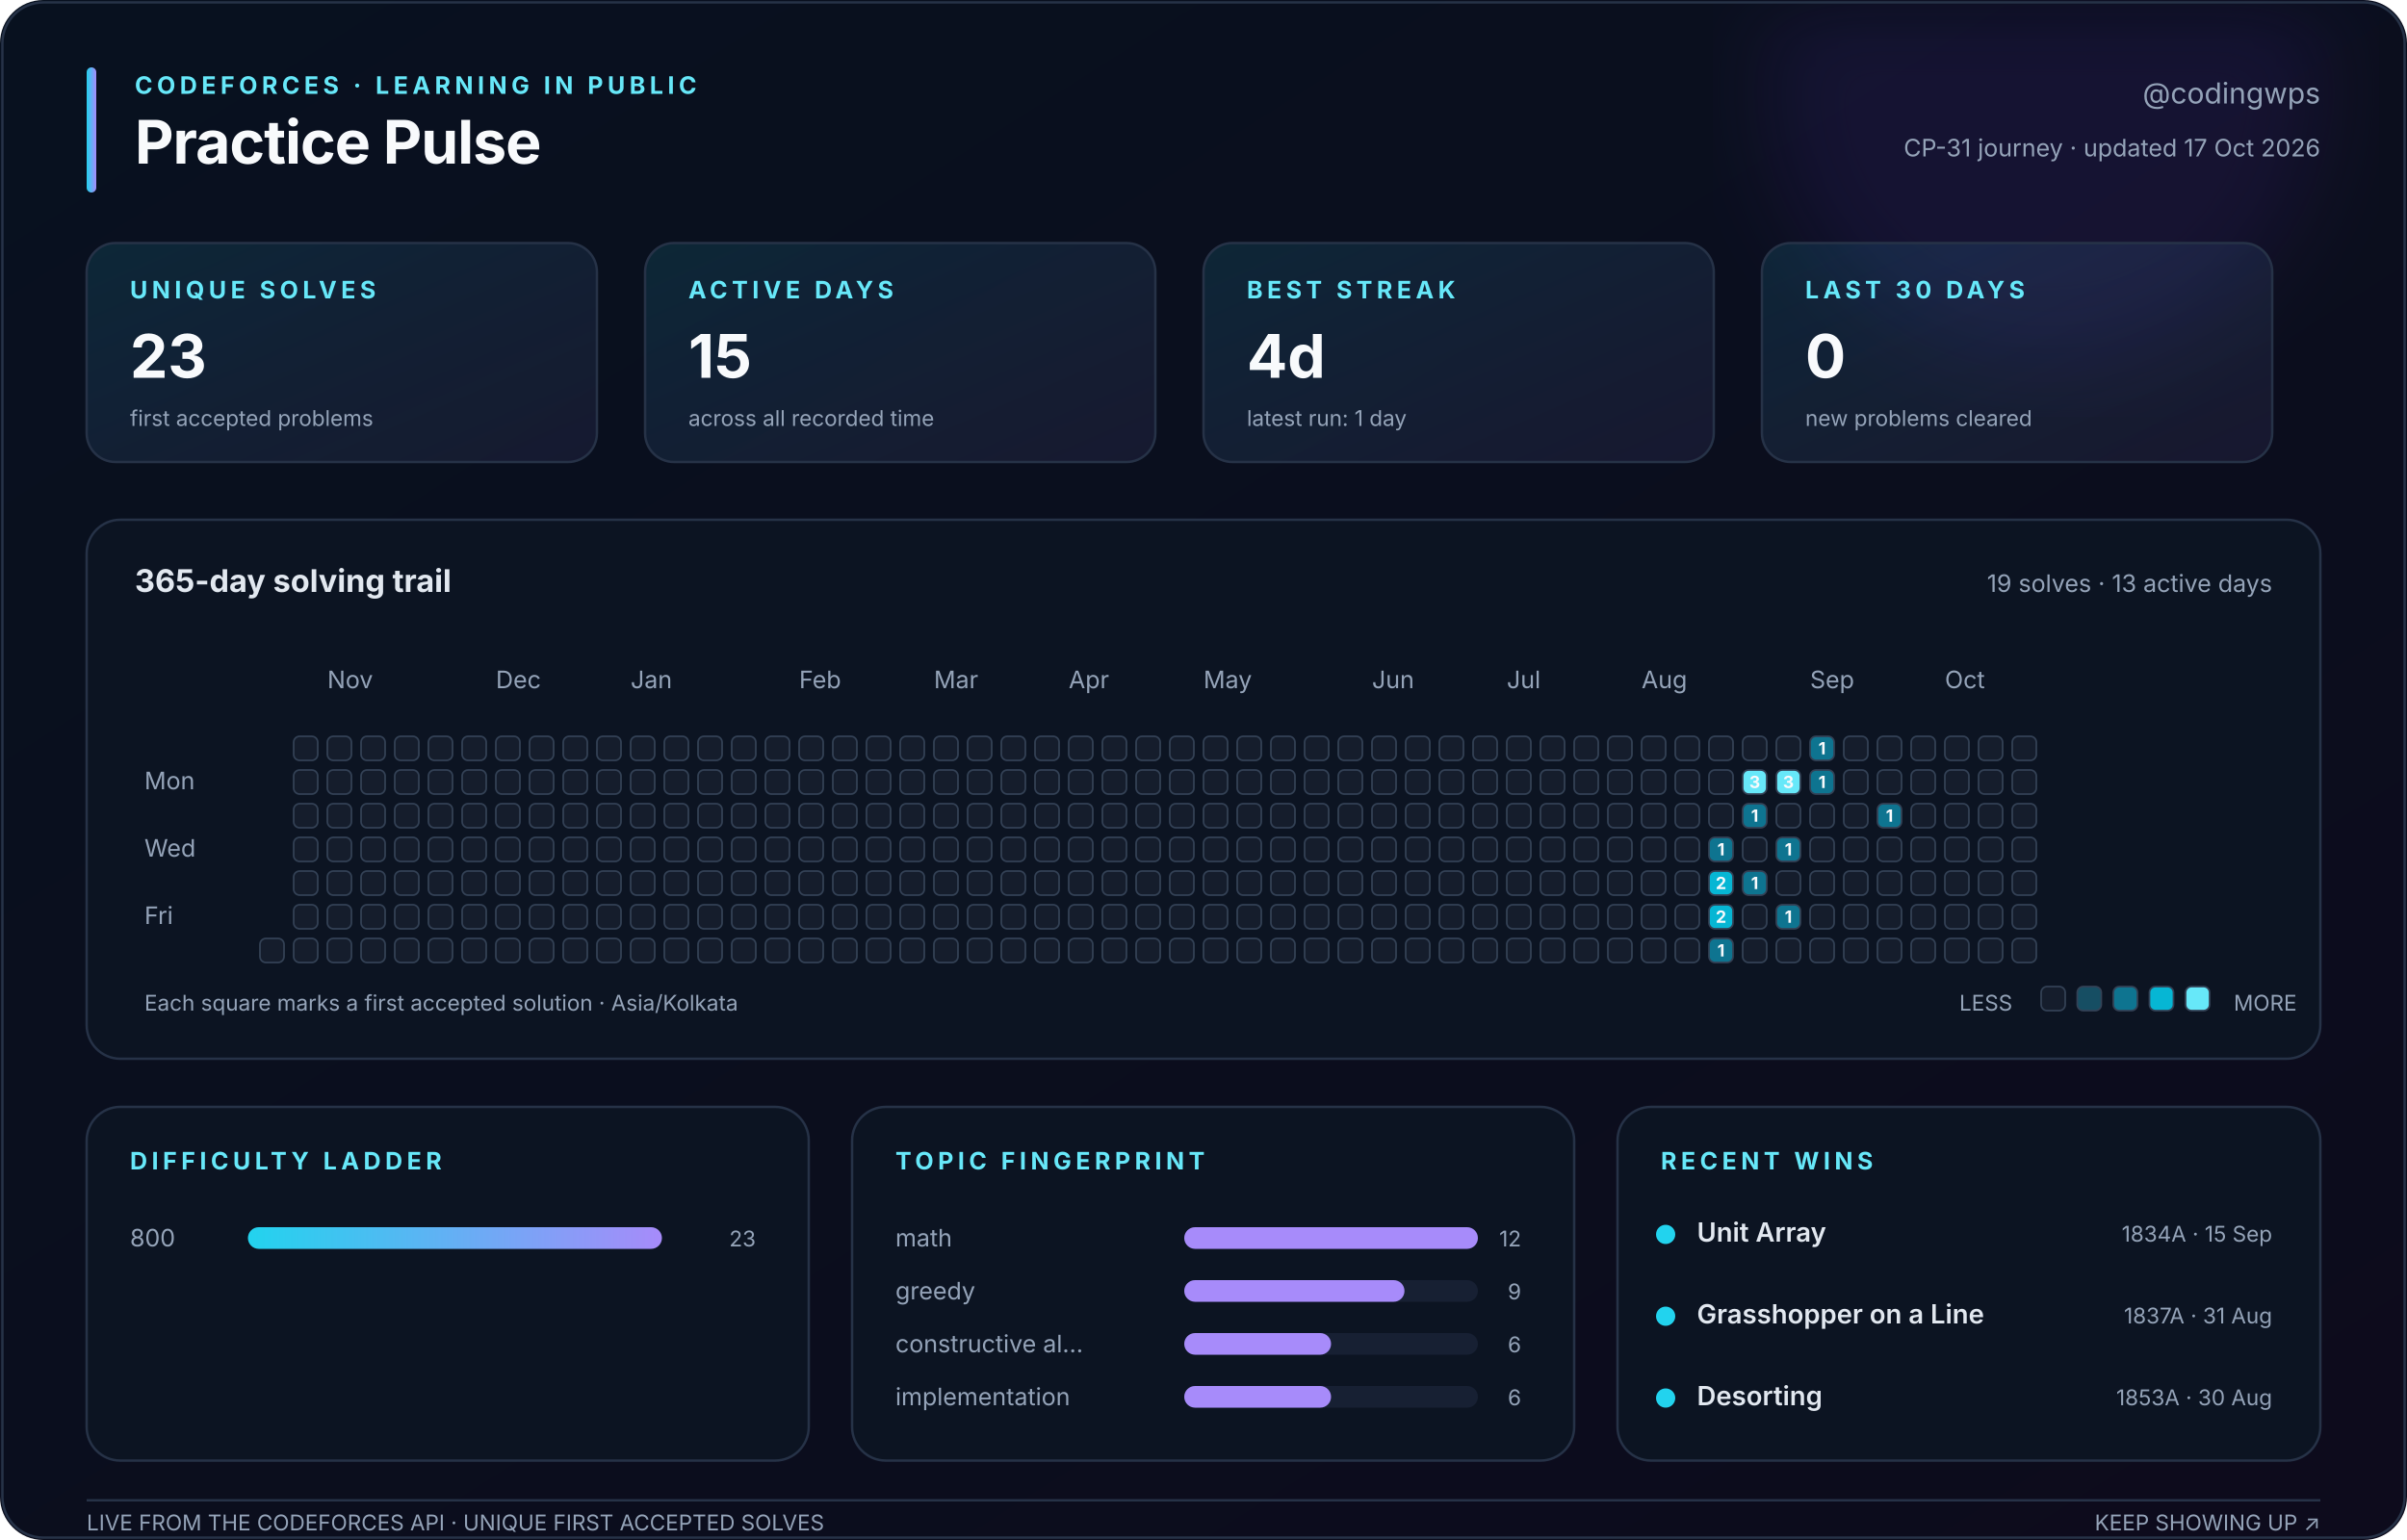
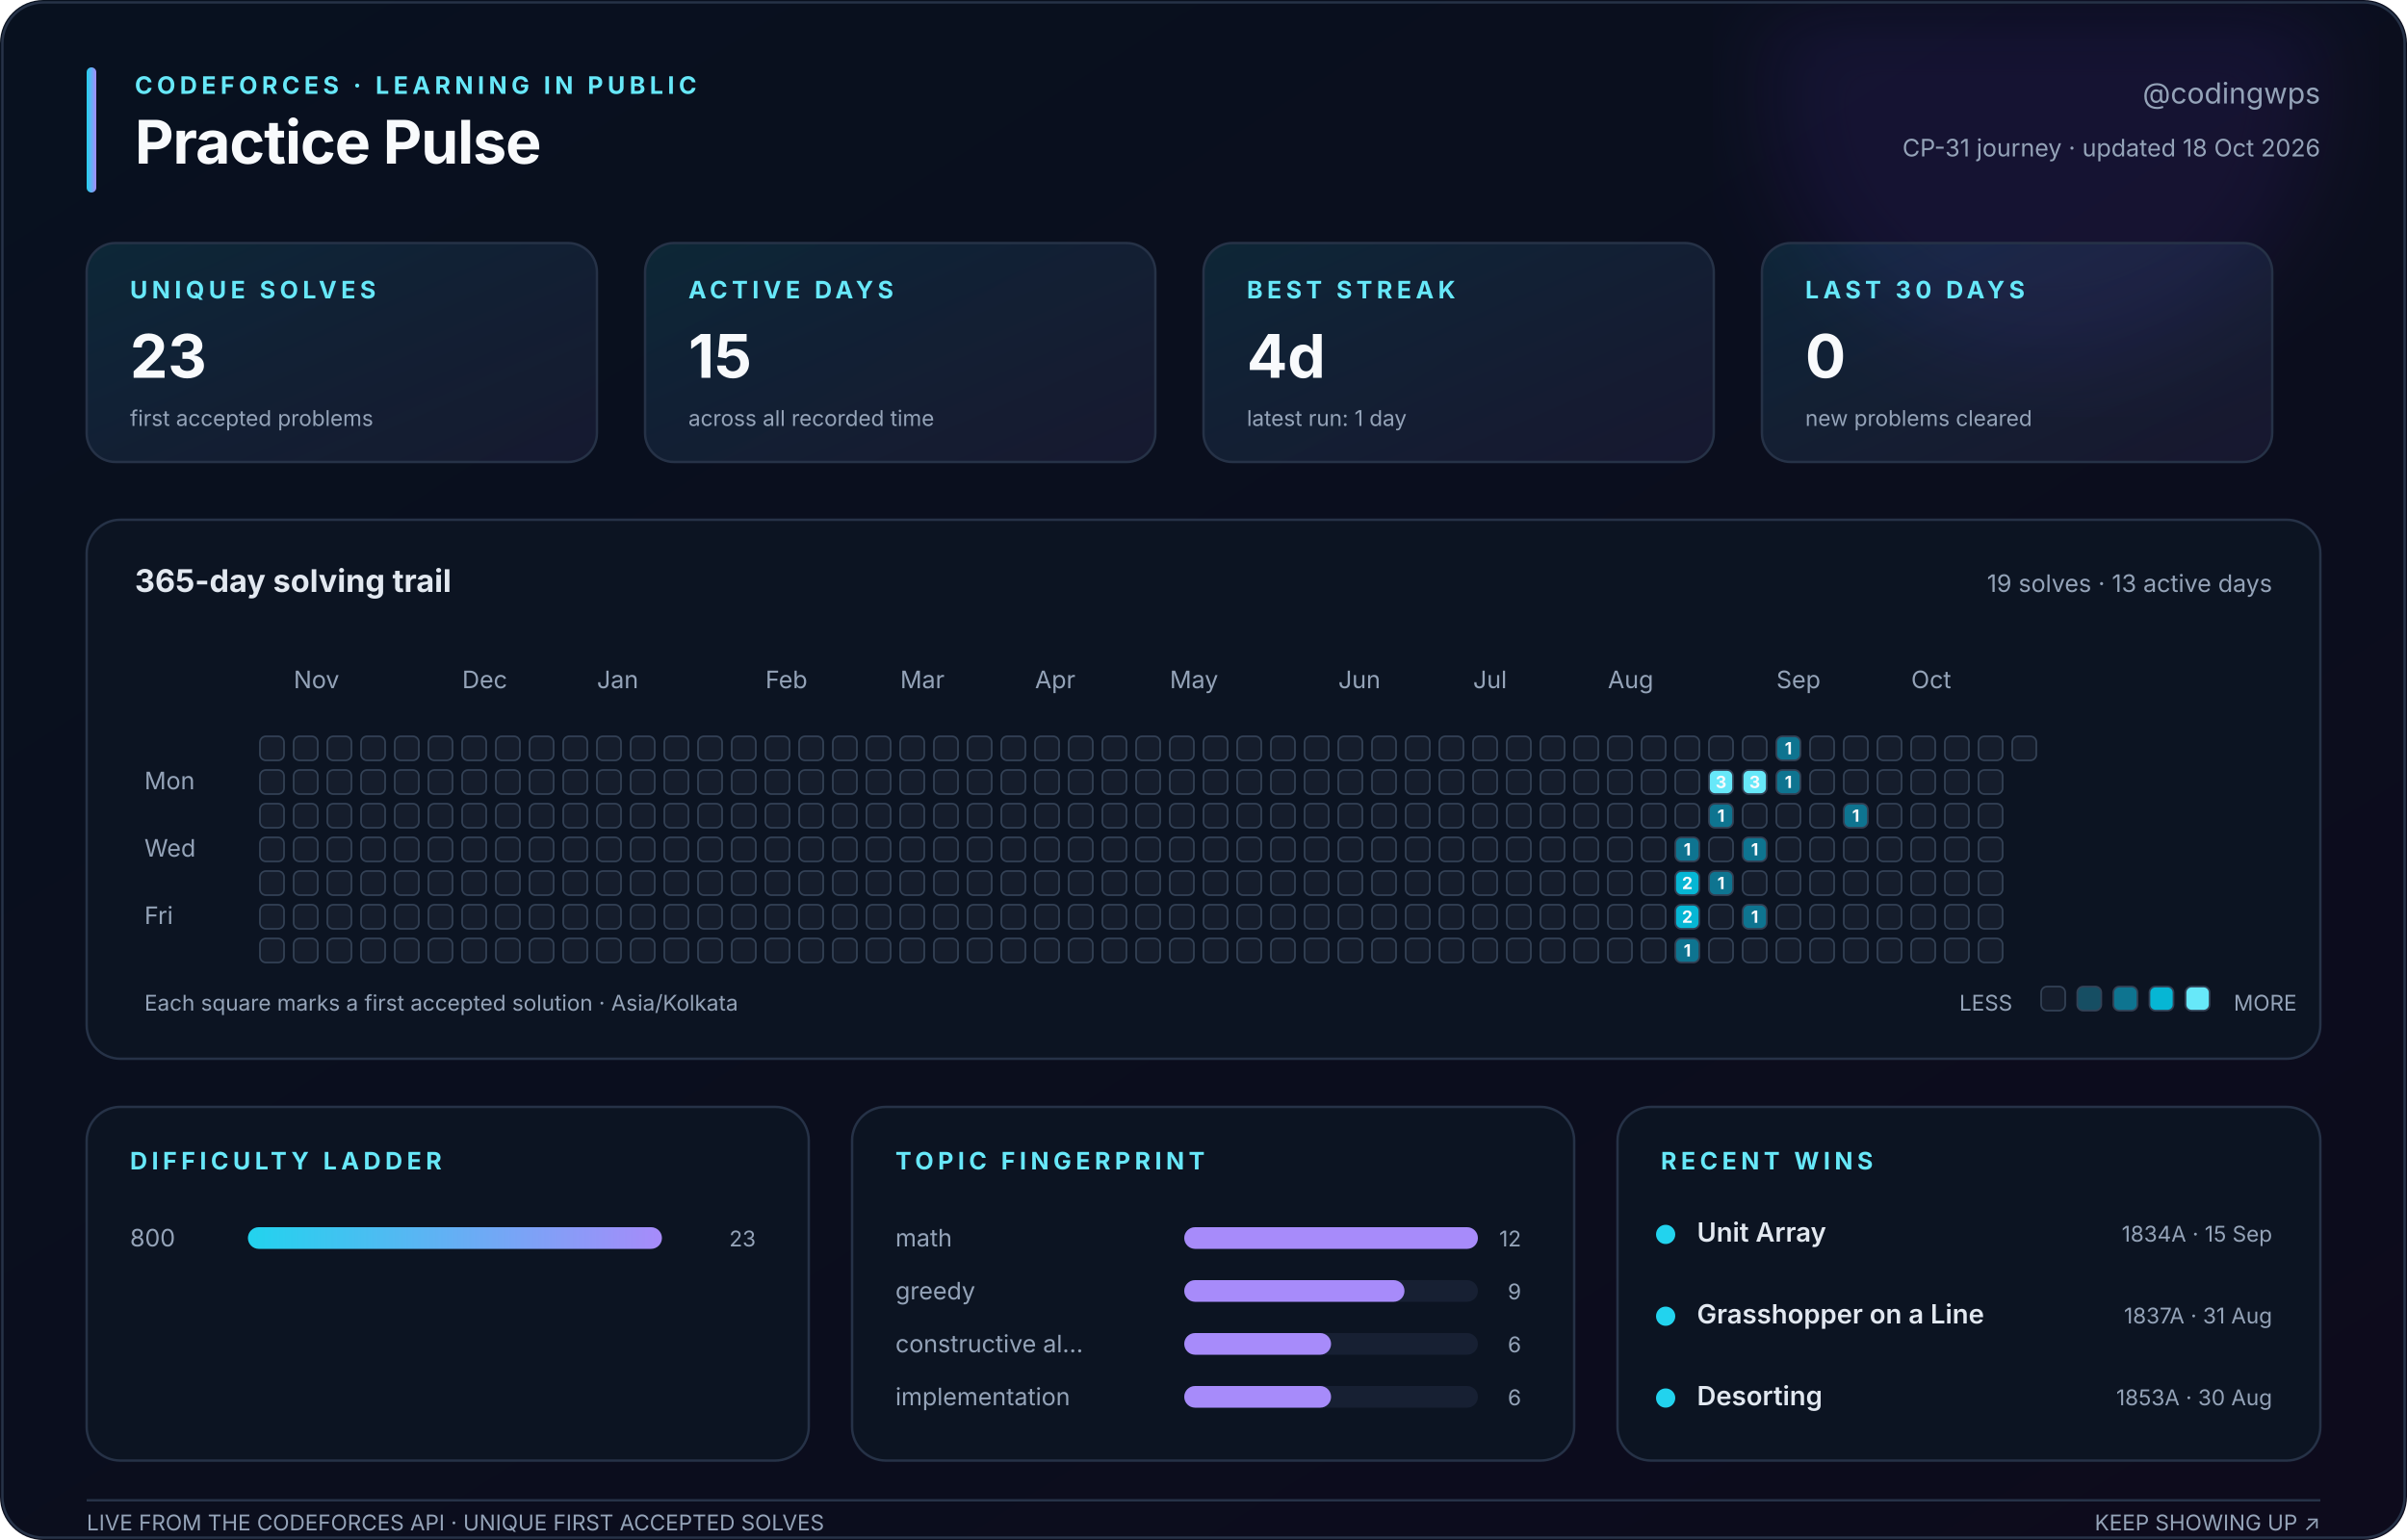
<svg xmlns="http://www.w3.org/2000/svg" width="1000" height="640" viewBox="0 0 1000 640" role="img" aria-labelledby="title description">
  <defs>
    <linearGradient id="canvas" x1="0" y1="0" x2="1" y2="1">
      <stop stop-color="#08111f" />
      <stop offset="1" stop-color="#0d0b1c" />
    </linearGradient>
    <linearGradient id="accent" x1="0" y1="0" x2="1" y2="0">
      <stop stop-color="#22d3ee" />
      <stop offset="1" stop-color="#a78bfa" />
    </linearGradient>
    <linearGradient id="soft" x1="0" y1="0" x2="1" y2="1">
      <stop stop-color="#22d3ee" stop-opacity=".12" />
      <stop offset="1" stop-color="#a78bfa" stop-opacity=".08" />
    </linearGradient>
    <filter id="glow">
      <feGaussianBlur stdDeviation="18" />
    </filter>
  </defs>
  <style>
    text { font-family: Inter, ui-sans-serif, -apple-system, BlinkMacSystemFont, 'Segoe UI', sans-serif; fill: #94a3b8; }
    .title { fill: #f8fafc; font-size: 25px; font-weight: 750; letter-spacing: -.4px; }
    .eyebrow { fill: #67e8f9; font-size: 10px; font-weight: 700; letter-spacing: 1.8px; }
    .subtitle { font-size: 12px; } .label { font-size: 10px; } .tiny { font-size: 9px; }
    .value { fill: #f8fafc; font-size: 25px; font-weight: 750; }
    .section { fill: #e2e8f0; font-size: 13px; font-weight: 650; }
    .strong { fill: #e2e8f0; font-size: 11px; font-weight: 600; }
    .panel { fill: #0c1422; stroke: #263247; stroke-width: 1; }
    .card { fill: url(#soft); stroke: #263247; stroke-width: 1; }
    .cell { stroke: #334155; stroke-width: .7; } .padding { fill: transparent; stroke: none; }
    .cell-count { fill: #f8fafc; font-size: 7px; font-weight: 750; pointer-events: none; }
  </style>
  <rect width="1000" height="640" rx="18" fill="url(#canvas)" />
  <circle cx="850" cy="35" r="115" fill="#7c3aed" opacity=".10" filter="url(#glow)" />
  <rect x="1" y="1" width="998" height="638" rx="17" fill="none" stroke="#263247" />
  <rect x="36" y="28" width="4" height="52" rx="2" fill="url(#accent)" />
  <text class="eyebrow" x="56" y="39">CODEFORCES · LEARNING IN PUBLIC</text>
  <text class="title" x="56" y="68">Practice Pulse</text>
  <text class="subtitle" x="964" y="43" text-anchor="end">@codingwps</text>
-   <text class="label" x="964" y="65" text-anchor="end">CP-31 journey · updated 17 Oct 2026</text>
+   <text class="label" x="964" y="65" text-anchor="end">CP-31 journey · updated 18 Oct 2026</text>
  <rect class="card" x="36" y="101" width="212" height="91" rx="12" />
  <text class="eyebrow" x="54" y="124">UNIQUE SOLVES</text>
  <text class="value" x="54" y="157">23</text>
  <text class="tiny" x="54" y="177">first accepted problems</text>
  <rect class="card" x="268" y="101" width="212" height="91" rx="12" />
  <text class="eyebrow" x="286" y="124">ACTIVE DAYS</text>
  <text class="value" x="286" y="157">15</text>
  <text class="tiny" x="286" y="177">across all recorded time</text>
  <rect class="card" x="500" y="101" width="212" height="91" rx="12" />
  <text class="eyebrow" x="518" y="124">BEST STREAK</text>
  <text class="value" x="518" y="157">4d</text>
  <text class="tiny" x="518" y="177">latest run: 1 day</text>
  <rect class="card" x="732" y="101" width="212" height="91" rx="12" />
  <text class="eyebrow" x="750" y="124">LAST 30 DAYS</text>
  <text class="value" x="750" y="157">0</text>
  <text class="tiny" x="750" y="177">new problems cleared</text>
  <rect class="panel" x="36" y="216" width="928" height="224" rx="14" />
  <text class="section" x="56" y="246">365-day solving trail</text>
  <text class="label" x="944" y="246" text-anchor="end">19 solves · 13 active days</text>
-   <text class="label" x="136" y="286">Nov</text>
-   <text class="label" x="206" y="286">Dec</text>
-   <text class="label" x="262" y="286">Jan</text>
-   <text class="label" x="332" y="286">Feb</text>
-   <text class="label" x="388" y="286">Mar</text>
-   <text class="label" x="444" y="286">Apr</text>
-   <text class="label" x="500" y="286">May</text>
-   <text class="label" x="570" y="286">Jun</text>
-   <text class="label" x="626" y="286">Jul</text>
-   <text class="label" x="682" y="286">Aug</text>
-   <text class="label" x="752" y="286">Sep</text>
-   <text class="label" x="808" y="286">Oct</text>
+   <text class="label" x="122" y="286">Nov</text>
+   <text class="label" x="192" y="286">Dec</text>
+   <text class="label" x="248" y="286">Jan</text>
+   <text class="label" x="318" y="286">Feb</text>
+   <text class="label" x="374" y="286">Mar</text>
+   <text class="label" x="430" y="286">Apr</text>
+   <text class="label" x="486" y="286">May</text>
+   <text class="label" x="556" y="286">Jun</text>
+   <text class="label" x="612" y="286">Jul</text>
+   <text class="label" x="668" y="286">Aug</text>
+   <text class="label" x="738" y="286">Sep</text>
+   <text class="label" x="794" y="286">Oct</text>
  <text class="label" x="60" y="328">Mon</text>
  <text class="label" x="60" y="356">Wed</text>
  <text class="label" x="60" y="384">Fri</text>
-   <rect class="padding" x="108" y="306" width="10" height="10" rx="2.5" fill="#151d2c" />
-   <rect class="padding" x="108" y="320" width="10" height="10" rx="2.5" fill="#151d2c" />
-   <rect class="padding" x="108" y="334" width="10" height="10" rx="2.5" fill="#151d2c" />
-   <rect class="padding" x="108" y="348" width="10" height="10" rx="2.5" fill="#151d2c" />
-   <rect class="padding" x="108" y="362" width="10" height="10" rx="2.5" fill="#151d2c" />
-   <rect class="padding" x="108" y="376" width="10" height="10" rx="2.5" fill="#151d2c" />
+   <rect class="cell" x="108" y="306" width="10" height="10" rx="2.5" fill="#151d2c" />
+   <rect class="cell" x="108" y="320" width="10" height="10" rx="2.5" fill="#151d2c" />
+   <rect class="cell" x="108" y="334" width="10" height="10" rx="2.5" fill="#151d2c" />
+   <rect class="cell" x="108" y="348" width="10" height="10" rx="2.5" fill="#151d2c" />
+   <rect class="cell" x="108" y="362" width="10" height="10" rx="2.5" fill="#151d2c" />
+   <rect class="cell" x="108" y="376" width="10" height="10" rx="2.5" fill="#151d2c" />
  <rect class="cell" x="108" y="390" width="10" height="10" rx="2.5" fill="#151d2c" />
  <rect class="cell" x="122" y="306" width="10" height="10" rx="2.5" fill="#151d2c" />
  <rect class="cell" x="122" y="320" width="10" height="10" rx="2.5" fill="#151d2c" />
  <rect class="cell" x="122" y="334" width="10" height="10" rx="2.5" fill="#151d2c" />
  <rect class="cell" x="122" y="348" width="10" height="10" rx="2.5" fill="#151d2c" />
  <rect class="cell" x="122" y="362" width="10" height="10" rx="2.5" fill="#151d2c" />
  <rect class="cell" x="122" y="376" width="10" height="10" rx="2.5" fill="#151d2c" />
  <rect class="cell" x="122" y="390" width="10" height="10" rx="2.5" fill="#151d2c" />
  <rect class="cell" x="136" y="306" width="10" height="10" rx="2.5" fill="#151d2c" />
  <rect class="cell" x="136" y="320" width="10" height="10" rx="2.5" fill="#151d2c" />
  <rect class="cell" x="136" y="334" width="10" height="10" rx="2.5" fill="#151d2c" />
  <rect class="cell" x="136" y="348" width="10" height="10" rx="2.5" fill="#151d2c" />
  <rect class="cell" x="136" y="362" width="10" height="10" rx="2.5" fill="#151d2c" />
  <rect class="cell" x="136" y="376" width="10" height="10" rx="2.5" fill="#151d2c" />
  <rect class="cell" x="136" y="390" width="10" height="10" rx="2.5" fill="#151d2c" />
  <rect class="cell" x="150" y="306" width="10" height="10" rx="2.5" fill="#151d2c" />
  <rect class="cell" x="150" y="320" width="10" height="10" rx="2.5" fill="#151d2c" />
  <rect class="cell" x="150" y="334" width="10" height="10" rx="2.5" fill="#151d2c" />
  <rect class="cell" x="150" y="348" width="10" height="10" rx="2.5" fill="#151d2c" />
  <rect class="cell" x="150" y="362" width="10" height="10" rx="2.5" fill="#151d2c" />
  <rect class="cell" x="150" y="376" width="10" height="10" rx="2.5" fill="#151d2c" />
  <rect class="cell" x="150" y="390" width="10" height="10" rx="2.5" fill="#151d2c" />
  <rect class="cell" x="164" y="306" width="10" height="10" rx="2.5" fill="#151d2c" />
  <rect class="cell" x="164" y="320" width="10" height="10" rx="2.5" fill="#151d2c" />
  <rect class="cell" x="164" y="334" width="10" height="10" rx="2.5" fill="#151d2c" />
  <rect class="cell" x="164" y="348" width="10" height="10" rx="2.5" fill="#151d2c" />
  <rect class="cell" x="164" y="362" width="10" height="10" rx="2.5" fill="#151d2c" />
  <rect class="cell" x="164" y="376" width="10" height="10" rx="2.5" fill="#151d2c" />
  <rect class="cell" x="164" y="390" width="10" height="10" rx="2.5" fill="#151d2c" />
  <rect class="cell" x="178" y="306" width="10" height="10" rx="2.5" fill="#151d2c" />
  <rect class="cell" x="178" y="320" width="10" height="10" rx="2.5" fill="#151d2c" />
  <rect class="cell" x="178" y="334" width="10" height="10" rx="2.5" fill="#151d2c" />
  <rect class="cell" x="178" y="348" width="10" height="10" rx="2.5" fill="#151d2c" />
  <rect class="cell" x="178" y="362" width="10" height="10" rx="2.5" fill="#151d2c" />
  <rect class="cell" x="178" y="376" width="10" height="10" rx="2.5" fill="#151d2c" />
  <rect class="cell" x="178" y="390" width="10" height="10" rx="2.5" fill="#151d2c" />
  <rect class="cell" x="192" y="306" width="10" height="10" rx="2.5" fill="#151d2c" />
  <rect class="cell" x="192" y="320" width="10" height="10" rx="2.5" fill="#151d2c" />
  <rect class="cell" x="192" y="334" width="10" height="10" rx="2.5" fill="#151d2c" />
  <rect class="cell" x="192" y="348" width="10" height="10" rx="2.5" fill="#151d2c" />
  <rect class="cell" x="192" y="362" width="10" height="10" rx="2.5" fill="#151d2c" />
  <rect class="cell" x="192" y="376" width="10" height="10" rx="2.5" fill="#151d2c" />
  <rect class="cell" x="192" y="390" width="10" height="10" rx="2.5" fill="#151d2c" />
  <rect class="cell" x="206" y="306" width="10" height="10" rx="2.5" fill="#151d2c" />
  <rect class="cell" x="206" y="320" width="10" height="10" rx="2.5" fill="#151d2c" />
  <rect class="cell" x="206" y="334" width="10" height="10" rx="2.5" fill="#151d2c" />
  <rect class="cell" x="206" y="348" width="10" height="10" rx="2.5" fill="#151d2c" />
  <rect class="cell" x="206" y="362" width="10" height="10" rx="2.5" fill="#151d2c" />
  <rect class="cell" x="206" y="376" width="10" height="10" rx="2.5" fill="#151d2c" />
  <rect class="cell" x="206" y="390" width="10" height="10" rx="2.5" fill="#151d2c" />
  <rect class="cell" x="220" y="306" width="10" height="10" rx="2.5" fill="#151d2c" />
  <rect class="cell" x="220" y="320" width="10" height="10" rx="2.5" fill="#151d2c" />
  <rect class="cell" x="220" y="334" width="10" height="10" rx="2.5" fill="#151d2c" />
  <rect class="cell" x="220" y="348" width="10" height="10" rx="2.5" fill="#151d2c" />
  <rect class="cell" x="220" y="362" width="10" height="10" rx="2.5" fill="#151d2c" />
  <rect class="cell" x="220" y="376" width="10" height="10" rx="2.5" fill="#151d2c" />
  <rect class="cell" x="220" y="390" width="10" height="10" rx="2.5" fill="#151d2c" />
  <rect class="cell" x="234" y="306" width="10" height="10" rx="2.5" fill="#151d2c" />
  <rect class="cell" x="234" y="320" width="10" height="10" rx="2.5" fill="#151d2c" />
  <rect class="cell" x="234" y="334" width="10" height="10" rx="2.5" fill="#151d2c" />
  <rect class="cell" x="234" y="348" width="10" height="10" rx="2.5" fill="#151d2c" />
  <rect class="cell" x="234" y="362" width="10" height="10" rx="2.5" fill="#151d2c" />
  <rect class="cell" x="234" y="376" width="10" height="10" rx="2.5" fill="#151d2c" />
  <rect class="cell" x="234" y="390" width="10" height="10" rx="2.5" fill="#151d2c" />
  <rect class="cell" x="248" y="306" width="10" height="10" rx="2.5" fill="#151d2c" />
  <rect class="cell" x="248" y="320" width="10" height="10" rx="2.5" fill="#151d2c" />
  <rect class="cell" x="248" y="334" width="10" height="10" rx="2.5" fill="#151d2c" />
  <rect class="cell" x="248" y="348" width="10" height="10" rx="2.5" fill="#151d2c" />
  <rect class="cell" x="248" y="362" width="10" height="10" rx="2.5" fill="#151d2c" />
  <rect class="cell" x="248" y="376" width="10" height="10" rx="2.5" fill="#151d2c" />
  <rect class="cell" x="248" y="390" width="10" height="10" rx="2.5" fill="#151d2c" />
  <rect class="cell" x="262" y="306" width="10" height="10" rx="2.5" fill="#151d2c" />
  <rect class="cell" x="262" y="320" width="10" height="10" rx="2.5" fill="#151d2c" />
  <rect class="cell" x="262" y="334" width="10" height="10" rx="2.5" fill="#151d2c" />
  <rect class="cell" x="262" y="348" width="10" height="10" rx="2.5" fill="#151d2c" />
  <rect class="cell" x="262" y="362" width="10" height="10" rx="2.5" fill="#151d2c" />
  <rect class="cell" x="262" y="376" width="10" height="10" rx="2.5" fill="#151d2c" />
  <rect class="cell" x="262" y="390" width="10" height="10" rx="2.5" fill="#151d2c" />
  <rect class="cell" x="276" y="306" width="10" height="10" rx="2.5" fill="#151d2c" />
  <rect class="cell" x="276" y="320" width="10" height="10" rx="2.5" fill="#151d2c" />
  <rect class="cell" x="276" y="334" width="10" height="10" rx="2.5" fill="#151d2c" />
  <rect class="cell" x="276" y="348" width="10" height="10" rx="2.5" fill="#151d2c" />
  <rect class="cell" x="276" y="362" width="10" height="10" rx="2.5" fill="#151d2c" />
  <rect class="cell" x="276" y="376" width="10" height="10" rx="2.5" fill="#151d2c" />
  <rect class="cell" x="276" y="390" width="10" height="10" rx="2.5" fill="#151d2c" />
  <rect class="cell" x="290" y="306" width="10" height="10" rx="2.5" fill="#151d2c" />
  <rect class="cell" x="290" y="320" width="10" height="10" rx="2.5" fill="#151d2c" />
  <rect class="cell" x="290" y="334" width="10" height="10" rx="2.5" fill="#151d2c" />
  <rect class="cell" x="290" y="348" width="10" height="10" rx="2.5" fill="#151d2c" />
  <rect class="cell" x="290" y="362" width="10" height="10" rx="2.5" fill="#151d2c" />
  <rect class="cell" x="290" y="376" width="10" height="10" rx="2.5" fill="#151d2c" />
  <rect class="cell" x="290" y="390" width="10" height="10" rx="2.5" fill="#151d2c" />
  <rect class="cell" x="304" y="306" width="10" height="10" rx="2.5" fill="#151d2c" />
  <rect class="cell" x="304" y="320" width="10" height="10" rx="2.5" fill="#151d2c" />
  <rect class="cell" x="304" y="334" width="10" height="10" rx="2.5" fill="#151d2c" />
  <rect class="cell" x="304" y="348" width="10" height="10" rx="2.5" fill="#151d2c" />
  <rect class="cell" x="304" y="362" width="10" height="10" rx="2.5" fill="#151d2c" />
  <rect class="cell" x="304" y="376" width="10" height="10" rx="2.5" fill="#151d2c" />
  <rect class="cell" x="304" y="390" width="10" height="10" rx="2.5" fill="#151d2c" />
  <rect class="cell" x="318" y="306" width="10" height="10" rx="2.5" fill="#151d2c" />
  <rect class="cell" x="318" y="320" width="10" height="10" rx="2.5" fill="#151d2c" />
  <rect class="cell" x="318" y="334" width="10" height="10" rx="2.5" fill="#151d2c" />
  <rect class="cell" x="318" y="348" width="10" height="10" rx="2.5" fill="#151d2c" />
  <rect class="cell" x="318" y="362" width="10" height="10" rx="2.5" fill="#151d2c" />
  <rect class="cell" x="318" y="376" width="10" height="10" rx="2.5" fill="#151d2c" />
  <rect class="cell" x="318" y="390" width="10" height="10" rx="2.5" fill="#151d2c" />
  <rect class="cell" x="332" y="306" width="10" height="10" rx="2.5" fill="#151d2c" />
  <rect class="cell" x="332" y="320" width="10" height="10" rx="2.5" fill="#151d2c" />
  <rect class="cell" x="332" y="334" width="10" height="10" rx="2.5" fill="#151d2c" />
  <rect class="cell" x="332" y="348" width="10" height="10" rx="2.5" fill="#151d2c" />
  <rect class="cell" x="332" y="362" width="10" height="10" rx="2.5" fill="#151d2c" />
  <rect class="cell" x="332" y="376" width="10" height="10" rx="2.5" fill="#151d2c" />
  <rect class="cell" x="332" y="390" width="10" height="10" rx="2.5" fill="#151d2c" />
  <rect class="cell" x="346" y="306" width="10" height="10" rx="2.5" fill="#151d2c" />
  <rect class="cell" x="346" y="320" width="10" height="10" rx="2.5" fill="#151d2c" />
  <rect class="cell" x="346" y="334" width="10" height="10" rx="2.5" fill="#151d2c" />
  <rect class="cell" x="346" y="348" width="10" height="10" rx="2.5" fill="#151d2c" />
  <rect class="cell" x="346" y="362" width="10" height="10" rx="2.5" fill="#151d2c" />
  <rect class="cell" x="346" y="376" width="10" height="10" rx="2.5" fill="#151d2c" />
  <rect class="cell" x="346" y="390" width="10" height="10" rx="2.5" fill="#151d2c" />
  <rect class="cell" x="360" y="306" width="10" height="10" rx="2.5" fill="#151d2c" />
  <rect class="cell" x="360" y="320" width="10" height="10" rx="2.5" fill="#151d2c" />
  <rect class="cell" x="360" y="334" width="10" height="10" rx="2.5" fill="#151d2c" />
  <rect class="cell" x="360" y="348" width="10" height="10" rx="2.5" fill="#151d2c" />
  <rect class="cell" x="360" y="362" width="10" height="10" rx="2.5" fill="#151d2c" />
  <rect class="cell" x="360" y="376" width="10" height="10" rx="2.5" fill="#151d2c" />
  <rect class="cell" x="360" y="390" width="10" height="10" rx="2.5" fill="#151d2c" />
  <rect class="cell" x="374" y="306" width="10" height="10" rx="2.5" fill="#151d2c" />
  <rect class="cell" x="374" y="320" width="10" height="10" rx="2.5" fill="#151d2c" />
  <rect class="cell" x="374" y="334" width="10" height="10" rx="2.5" fill="#151d2c" />
  <rect class="cell" x="374" y="348" width="10" height="10" rx="2.5" fill="#151d2c" />
  <rect class="cell" x="374" y="362" width="10" height="10" rx="2.5" fill="#151d2c" />
  <rect class="cell" x="374" y="376" width="10" height="10" rx="2.5" fill="#151d2c" />
  <rect class="cell" x="374" y="390" width="10" height="10" rx="2.5" fill="#151d2c" />
  <rect class="cell" x="388" y="306" width="10" height="10" rx="2.5" fill="#151d2c" />
  <rect class="cell" x="388" y="320" width="10" height="10" rx="2.5" fill="#151d2c" />
  <rect class="cell" x="388" y="334" width="10" height="10" rx="2.5" fill="#151d2c" />
  <rect class="cell" x="388" y="348" width="10" height="10" rx="2.5" fill="#151d2c" />
  <rect class="cell" x="388" y="362" width="10" height="10" rx="2.5" fill="#151d2c" />
  <rect class="cell" x="388" y="376" width="10" height="10" rx="2.5" fill="#151d2c" />
  <rect class="cell" x="388" y="390" width="10" height="10" rx="2.5" fill="#151d2c" />
  <rect class="cell" x="402" y="306" width="10" height="10" rx="2.5" fill="#151d2c" />
  <rect class="cell" x="402" y="320" width="10" height="10" rx="2.5" fill="#151d2c" />
  <rect class="cell" x="402" y="334" width="10" height="10" rx="2.5" fill="#151d2c" />
  <rect class="cell" x="402" y="348" width="10" height="10" rx="2.5" fill="#151d2c" />
  <rect class="cell" x="402" y="362" width="10" height="10" rx="2.5" fill="#151d2c" />
  <rect class="cell" x="402" y="376" width="10" height="10" rx="2.5" fill="#151d2c" />
  <rect class="cell" x="402" y="390" width="10" height="10" rx="2.5" fill="#151d2c" />
  <rect class="cell" x="416" y="306" width="10" height="10" rx="2.5" fill="#151d2c" />
  <rect class="cell" x="416" y="320" width="10" height="10" rx="2.5" fill="#151d2c" />
  <rect class="cell" x="416" y="334" width="10" height="10" rx="2.5" fill="#151d2c" />
  <rect class="cell" x="416" y="348" width="10" height="10" rx="2.5" fill="#151d2c" />
  <rect class="cell" x="416" y="362" width="10" height="10" rx="2.5" fill="#151d2c" />
  <rect class="cell" x="416" y="376" width="10" height="10" rx="2.5" fill="#151d2c" />
  <rect class="cell" x="416" y="390" width="10" height="10" rx="2.5" fill="#151d2c" />
  <rect class="cell" x="430" y="306" width="10" height="10" rx="2.5" fill="#151d2c" />
  <rect class="cell" x="430" y="320" width="10" height="10" rx="2.5" fill="#151d2c" />
  <rect class="cell" x="430" y="334" width="10" height="10" rx="2.5" fill="#151d2c" />
  <rect class="cell" x="430" y="348" width="10" height="10" rx="2.5" fill="#151d2c" />
  <rect class="cell" x="430" y="362" width="10" height="10" rx="2.5" fill="#151d2c" />
  <rect class="cell" x="430" y="376" width="10" height="10" rx="2.5" fill="#151d2c" />
  <rect class="cell" x="430" y="390" width="10" height="10" rx="2.5" fill="#151d2c" />
  <rect class="cell" x="444" y="306" width="10" height="10" rx="2.5" fill="#151d2c" />
  <rect class="cell" x="444" y="320" width="10" height="10" rx="2.5" fill="#151d2c" />
  <rect class="cell" x="444" y="334" width="10" height="10" rx="2.5" fill="#151d2c" />
  <rect class="cell" x="444" y="348" width="10" height="10" rx="2.5" fill="#151d2c" />
  <rect class="cell" x="444" y="362" width="10" height="10" rx="2.5" fill="#151d2c" />
  <rect class="cell" x="444" y="376" width="10" height="10" rx="2.5" fill="#151d2c" />
  <rect class="cell" x="444" y="390" width="10" height="10" rx="2.5" fill="#151d2c" />
  <rect class="cell" x="458" y="306" width="10" height="10" rx="2.5" fill="#151d2c" />
  <rect class="cell" x="458" y="320" width="10" height="10" rx="2.5" fill="#151d2c" />
  <rect class="cell" x="458" y="334" width="10" height="10" rx="2.5" fill="#151d2c" />
  <rect class="cell" x="458" y="348" width="10" height="10" rx="2.5" fill="#151d2c" />
  <rect class="cell" x="458" y="362" width="10" height="10" rx="2.5" fill="#151d2c" />
  <rect class="cell" x="458" y="376" width="10" height="10" rx="2.5" fill="#151d2c" />
  <rect class="cell" x="458" y="390" width="10" height="10" rx="2.5" fill="#151d2c" />
  <rect class="cell" x="472" y="306" width="10" height="10" rx="2.5" fill="#151d2c" />
  <rect class="cell" x="472" y="320" width="10" height="10" rx="2.5" fill="#151d2c" />
  <rect class="cell" x="472" y="334" width="10" height="10" rx="2.5" fill="#151d2c" />
  <rect class="cell" x="472" y="348" width="10" height="10" rx="2.5" fill="#151d2c" />
  <rect class="cell" x="472" y="362" width="10" height="10" rx="2.5" fill="#151d2c" />
  <rect class="cell" x="472" y="376" width="10" height="10" rx="2.5" fill="#151d2c" />
  <rect class="cell" x="472" y="390" width="10" height="10" rx="2.5" fill="#151d2c" />
  <rect class="cell" x="486" y="306" width="10" height="10" rx="2.5" fill="#151d2c" />
  <rect class="cell" x="486" y="320" width="10" height="10" rx="2.5" fill="#151d2c" />
  <rect class="cell" x="486" y="334" width="10" height="10" rx="2.5" fill="#151d2c" />
  <rect class="cell" x="486" y="348" width="10" height="10" rx="2.5" fill="#151d2c" />
  <rect class="cell" x="486" y="362" width="10" height="10" rx="2.5" fill="#151d2c" />
  <rect class="cell" x="486" y="376" width="10" height="10" rx="2.5" fill="#151d2c" />
  <rect class="cell" x="486" y="390" width="10" height="10" rx="2.5" fill="#151d2c" />
  <rect class="cell" x="500" y="306" width="10" height="10" rx="2.5" fill="#151d2c" />
  <rect class="cell" x="500" y="320" width="10" height="10" rx="2.5" fill="#151d2c" />
  <rect class="cell" x="500" y="334" width="10" height="10" rx="2.5" fill="#151d2c" />
  <rect class="cell" x="500" y="348" width="10" height="10" rx="2.5" fill="#151d2c" />
  <rect class="cell" x="500" y="362" width="10" height="10" rx="2.5" fill="#151d2c" />
  <rect class="cell" x="500" y="376" width="10" height="10" rx="2.5" fill="#151d2c" />
  <rect class="cell" x="500" y="390" width="10" height="10" rx="2.5" fill="#151d2c" />
  <rect class="cell" x="514" y="306" width="10" height="10" rx="2.5" fill="#151d2c" />
  <rect class="cell" x="514" y="320" width="10" height="10" rx="2.5" fill="#151d2c" />
  <rect class="cell" x="514" y="334" width="10" height="10" rx="2.5" fill="#151d2c" />
  <rect class="cell" x="514" y="348" width="10" height="10" rx="2.5" fill="#151d2c" />
  <rect class="cell" x="514" y="362" width="10" height="10" rx="2.5" fill="#151d2c" />
  <rect class="cell" x="514" y="376" width="10" height="10" rx="2.5" fill="#151d2c" />
  <rect class="cell" x="514" y="390" width="10" height="10" rx="2.5" fill="#151d2c" />
  <rect class="cell" x="528" y="306" width="10" height="10" rx="2.5" fill="#151d2c" />
  <rect class="cell" x="528" y="320" width="10" height="10" rx="2.5" fill="#151d2c" />
  <rect class="cell" x="528" y="334" width="10" height="10" rx="2.5" fill="#151d2c" />
  <rect class="cell" x="528" y="348" width="10" height="10" rx="2.5" fill="#151d2c" />
  <rect class="cell" x="528" y="362" width="10" height="10" rx="2.5" fill="#151d2c" />
  <rect class="cell" x="528" y="376" width="10" height="10" rx="2.5" fill="#151d2c" />
  <rect class="cell" x="528" y="390" width="10" height="10" rx="2.5" fill="#151d2c" />
  <rect class="cell" x="542" y="306" width="10" height="10" rx="2.5" fill="#151d2c" />
  <rect class="cell" x="542" y="320" width="10" height="10" rx="2.5" fill="#151d2c" />
  <rect class="cell" x="542" y="334" width="10" height="10" rx="2.5" fill="#151d2c" />
  <rect class="cell" x="542" y="348" width="10" height="10" rx="2.5" fill="#151d2c" />
  <rect class="cell" x="542" y="362" width="10" height="10" rx="2.5" fill="#151d2c" />
  <rect class="cell" x="542" y="376" width="10" height="10" rx="2.5" fill="#151d2c" />
  <rect class="cell" x="542" y="390" width="10" height="10" rx="2.5" fill="#151d2c" />
  <rect class="cell" x="556" y="306" width="10" height="10" rx="2.5" fill="#151d2c" />
  <rect class="cell" x="556" y="320" width="10" height="10" rx="2.5" fill="#151d2c" />
  <rect class="cell" x="556" y="334" width="10" height="10" rx="2.5" fill="#151d2c" />
  <rect class="cell" x="556" y="348" width="10" height="10" rx="2.5" fill="#151d2c" />
  <rect class="cell" x="556" y="362" width="10" height="10" rx="2.5" fill="#151d2c" />
  <rect class="cell" x="556" y="376" width="10" height="10" rx="2.5" fill="#151d2c" />
  <rect class="cell" x="556" y="390" width="10" height="10" rx="2.5" fill="#151d2c" />
  <rect class="cell" x="570" y="306" width="10" height="10" rx="2.5" fill="#151d2c" />
  <rect class="cell" x="570" y="320" width="10" height="10" rx="2.5" fill="#151d2c" />
  <rect class="cell" x="570" y="334" width="10" height="10" rx="2.5" fill="#151d2c" />
  <rect class="cell" x="570" y="348" width="10" height="10" rx="2.5" fill="#151d2c" />
  <rect class="cell" x="570" y="362" width="10" height="10" rx="2.5" fill="#151d2c" />
  <rect class="cell" x="570" y="376" width="10" height="10" rx="2.5" fill="#151d2c" />
  <rect class="cell" x="570" y="390" width="10" height="10" rx="2.5" fill="#151d2c" />
  <rect class="cell" x="584" y="306" width="10" height="10" rx="2.5" fill="#151d2c" />
  <rect class="cell" x="584" y="320" width="10" height="10" rx="2.5" fill="#151d2c" />
  <rect class="cell" x="584" y="334" width="10" height="10" rx="2.5" fill="#151d2c" />
  <rect class="cell" x="584" y="348" width="10" height="10" rx="2.5" fill="#151d2c" />
  <rect class="cell" x="584" y="362" width="10" height="10" rx="2.5" fill="#151d2c" />
  <rect class="cell" x="584" y="376" width="10" height="10" rx="2.5" fill="#151d2c" />
  <rect class="cell" x="584" y="390" width="10" height="10" rx="2.5" fill="#151d2c" />
  <rect class="cell" x="598" y="306" width="10" height="10" rx="2.5" fill="#151d2c" />
  <rect class="cell" x="598" y="320" width="10" height="10" rx="2.5" fill="#151d2c" />
  <rect class="cell" x="598" y="334" width="10" height="10" rx="2.5" fill="#151d2c" />
  <rect class="cell" x="598" y="348" width="10" height="10" rx="2.5" fill="#151d2c" />
  <rect class="cell" x="598" y="362" width="10" height="10" rx="2.5" fill="#151d2c" />
  <rect class="cell" x="598" y="376" width="10" height="10" rx="2.5" fill="#151d2c" />
  <rect class="cell" x="598" y="390" width="10" height="10" rx="2.5" fill="#151d2c" />
  <rect class="cell" x="612" y="306" width="10" height="10" rx="2.5" fill="#151d2c" />
  <rect class="cell" x="612" y="320" width="10" height="10" rx="2.5" fill="#151d2c" />
  <rect class="cell" x="612" y="334" width="10" height="10" rx="2.5" fill="#151d2c" />
  <rect class="cell" x="612" y="348" width="10" height="10" rx="2.5" fill="#151d2c" />
  <rect class="cell" x="612" y="362" width="10" height="10" rx="2.5" fill="#151d2c" />
  <rect class="cell" x="612" y="376" width="10" height="10" rx="2.5" fill="#151d2c" />
  <rect class="cell" x="612" y="390" width="10" height="10" rx="2.5" fill="#151d2c" />
  <rect class="cell" x="626" y="306" width="10" height="10" rx="2.5" fill="#151d2c" />
  <rect class="cell" x="626" y="320" width="10" height="10" rx="2.5" fill="#151d2c" />
  <rect class="cell" x="626" y="334" width="10" height="10" rx="2.5" fill="#151d2c" />
  <rect class="cell" x="626" y="348" width="10" height="10" rx="2.5" fill="#151d2c" />
  <rect class="cell" x="626" y="362" width="10" height="10" rx="2.5" fill="#151d2c" />
  <rect class="cell" x="626" y="376" width="10" height="10" rx="2.5" fill="#151d2c" />
  <rect class="cell" x="626" y="390" width="10" height="10" rx="2.5" fill="#151d2c" />
  <rect class="cell" x="640" y="306" width="10" height="10" rx="2.5" fill="#151d2c" />
  <rect class="cell" x="640" y="320" width="10" height="10" rx="2.5" fill="#151d2c" />
  <rect class="cell" x="640" y="334" width="10" height="10" rx="2.5" fill="#151d2c" />
  <rect class="cell" x="640" y="348" width="10" height="10" rx="2.5" fill="#151d2c" />
  <rect class="cell" x="640" y="362" width="10" height="10" rx="2.5" fill="#151d2c" />
  <rect class="cell" x="640" y="376" width="10" height="10" rx="2.5" fill="#151d2c" />
  <rect class="cell" x="640" y="390" width="10" height="10" rx="2.5" fill="#151d2c" />
  <rect class="cell" x="654" y="306" width="10" height="10" rx="2.5" fill="#151d2c" />
  <rect class="cell" x="654" y="320" width="10" height="10" rx="2.5" fill="#151d2c" />
  <rect class="cell" x="654" y="334" width="10" height="10" rx="2.5" fill="#151d2c" />
  <rect class="cell" x="654" y="348" width="10" height="10" rx="2.5" fill="#151d2c" />
  <rect class="cell" x="654" y="362" width="10" height="10" rx="2.5" fill="#151d2c" />
  <rect class="cell" x="654" y="376" width="10" height="10" rx="2.5" fill="#151d2c" />
  <rect class="cell" x="654" y="390" width="10" height="10" rx="2.5" fill="#151d2c" />
  <rect class="cell" x="668" y="306" width="10" height="10" rx="2.5" fill="#151d2c" />
  <rect class="cell" x="668" y="320" width="10" height="10" rx="2.5" fill="#151d2c" />
  <rect class="cell" x="668" y="334" width="10" height="10" rx="2.5" fill="#151d2c" />
  <rect class="cell" x="668" y="348" width="10" height="10" rx="2.5" fill="#151d2c" />
  <rect class="cell" x="668" y="362" width="10" height="10" rx="2.5" fill="#151d2c" />
  <rect class="cell" x="668" y="376" width="10" height="10" rx="2.5" fill="#151d2c" />
  <rect class="cell" x="668" y="390" width="10" height="10" rx="2.5" fill="#151d2c" />
  <rect class="cell" x="682" y="306" width="10" height="10" rx="2.5" fill="#151d2c" />
  <rect class="cell" x="682" y="320" width="10" height="10" rx="2.5" fill="#151d2c" />
  <rect class="cell" x="682" y="334" width="10" height="10" rx="2.5" fill="#151d2c" />
  <rect class="cell" x="682" y="348" width="10" height="10" rx="2.5" fill="#151d2c" />
  <rect class="cell" x="682" y="362" width="10" height="10" rx="2.5" fill="#151d2c" />
  <rect class="cell" x="682" y="376" width="10" height="10" rx="2.5" fill="#151d2c" />
  <rect class="cell" x="682" y="390" width="10" height="10" rx="2.5" fill="#151d2c" />
  <rect class="cell" x="696" y="306" width="10" height="10" rx="2.5" fill="#151d2c" />
  <rect class="cell" x="696" y="320" width="10" height="10" rx="2.5" fill="#151d2c" />
  <rect class="cell" x="696" y="334" width="10" height="10" rx="2.5" fill="#151d2c" />
-   <rect class="cell" x="696" y="348" width="10" height="10" rx="2.5" fill="#151d2c" />
-   <rect class="cell" x="696" y="362" width="10" height="10" rx="2.5" fill="#151d2c" />
-   <rect class="cell" x="696" y="376" width="10" height="10" rx="2.5" fill="#151d2c" />
-   <rect class="cell" x="696" y="390" width="10" height="10" rx="2.5" fill="#151d2c" />
+   <rect class="cell" x="696" y="348" width="10" height="10" rx="2.5" fill="#0e7490" />
+   <text class="cell-count" x="701" y="355.5" text-anchor="middle">1</text>
+   <rect class="cell" x="696" y="362" width="10" height="10" rx="2.5" fill="#06b6d4" />
+   <text class="cell-count" x="701" y="369.5" text-anchor="middle">2</text>
+   <rect class="cell" x="696" y="376" width="10" height="10" rx="2.5" fill="#06b6d4" />
+   <text class="cell-count" x="701" y="383.5" text-anchor="middle">2</text>
+   <rect class="cell" x="696" y="390" width="10" height="10" rx="2.5" fill="#0e7490" />
+   <text class="cell-count" x="701" y="397.5" text-anchor="middle">1</text>
  <rect class="cell" x="710" y="306" width="10" height="10" rx="2.5" fill="#151d2c" />
-   <rect class="cell" x="710" y="320" width="10" height="10" rx="2.5" fill="#151d2c" />
-   <rect class="cell" x="710" y="334" width="10" height="10" rx="2.5" fill="#151d2c" />
-   <rect class="cell" x="710" y="348" width="10" height="10" rx="2.5" fill="#0e7490" />
-   <text class="cell-count" x="715" y="355.5" text-anchor="middle">1</text>
-   <rect class="cell" x="710" y="362" width="10" height="10" rx="2.5" fill="#06b6d4" />
-   <text class="cell-count" x="715" y="369.5" text-anchor="middle">2</text>
-   <rect class="cell" x="710" y="376" width="10" height="10" rx="2.5" fill="#06b6d4" />
-   <text class="cell-count" x="715" y="383.5" text-anchor="middle">2</text>
-   <rect class="cell" x="710" y="390" width="10" height="10" rx="2.5" fill="#0e7490" />
-   <text class="cell-count" x="715" y="397.5" text-anchor="middle">1</text>
+   <rect class="cell" x="710" y="320" width="10" height="10" rx="2.5" fill="#67e8f9" />
+   <text class="cell-count" x="715" y="327.5" text-anchor="middle">3</text>
+   <rect class="cell" x="710" y="334" width="10" height="10" rx="2.5" fill="#0e7490" />
+   <text class="cell-count" x="715" y="341.5" text-anchor="middle">1</text>
+   <rect class="cell" x="710" y="348" width="10" height="10" rx="2.5" fill="#151d2c" />
+   <rect class="cell" x="710" y="362" width="10" height="10" rx="2.5" fill="#0e7490" />
+   <text class="cell-count" x="715" y="369.5" text-anchor="middle">1</text>
+   <rect class="cell" x="710" y="376" width="10" height="10" rx="2.5" fill="#151d2c" />
+   <rect class="cell" x="710" y="390" width="10" height="10" rx="2.5" fill="#151d2c" />
  <rect class="cell" x="724" y="306" width="10" height="10" rx="2.5" fill="#151d2c" />
  <rect class="cell" x="724" y="320" width="10" height="10" rx="2.5" fill="#67e8f9" />
  <text class="cell-count" x="729" y="327.5" text-anchor="middle">3</text>
-   <rect class="cell" x="724" y="334" width="10" height="10" rx="2.5" fill="#0e7490" />
-   <text class="cell-count" x="729" y="341.5" text-anchor="middle">1</text>
-   <rect class="cell" x="724" y="348" width="10" height="10" rx="2.5" fill="#151d2c" />
-   <rect class="cell" x="724" y="362" width="10" height="10" rx="2.5" fill="#0e7490" />
-   <text class="cell-count" x="729" y="369.5" text-anchor="middle">1</text>
-   <rect class="cell" x="724" y="376" width="10" height="10" rx="2.5" fill="#151d2c" />
+   <rect class="cell" x="724" y="334" width="10" height="10" rx="2.5" fill="#151d2c" />
+   <rect class="cell" x="724" y="348" width="10" height="10" rx="2.5" fill="#0e7490" />
+   <text class="cell-count" x="729" y="355.5" text-anchor="middle">1</text>
+   <rect class="cell" x="724" y="362" width="10" height="10" rx="2.5" fill="#151d2c" />
+   <rect class="cell" x="724" y="376" width="10" height="10" rx="2.5" fill="#0e7490" />
+   <text class="cell-count" x="729" y="383.5" text-anchor="middle">1</text>
  <rect class="cell" x="724" y="390" width="10" height="10" rx="2.5" fill="#151d2c" />
-   <rect class="cell" x="738" y="306" width="10" height="10" rx="2.5" fill="#151d2c" />
-   <rect class="cell" x="738" y="320" width="10" height="10" rx="2.5" fill="#67e8f9" />
-   <text class="cell-count" x="743" y="327.5" text-anchor="middle">3</text>
+   <rect class="cell" x="738" y="306" width="10" height="10" rx="2.5" fill="#0e7490" />
+   <text class="cell-count" x="743" y="313.5" text-anchor="middle">1</text>
+   <rect class="cell" x="738" y="320" width="10" height="10" rx="2.5" fill="#0e7490" />
+   <text class="cell-count" x="743" y="327.5" text-anchor="middle">1</text>
  <rect class="cell" x="738" y="334" width="10" height="10" rx="2.5" fill="#151d2c" />
-   <rect class="cell" x="738" y="348" width="10" height="10" rx="2.5" fill="#0e7490" />
-   <text class="cell-count" x="743" y="355.5" text-anchor="middle">1</text>
+   <rect class="cell" x="738" y="348" width="10" height="10" rx="2.5" fill="#151d2c" />
  <rect class="cell" x="738" y="362" width="10" height="10" rx="2.5" fill="#151d2c" />
-   <rect class="cell" x="738" y="376" width="10" height="10" rx="2.5" fill="#0e7490" />
-   <text class="cell-count" x="743" y="383.5" text-anchor="middle">1</text>
+   <rect class="cell" x="738" y="376" width="10" height="10" rx="2.5" fill="#151d2c" />
  <rect class="cell" x="738" y="390" width="10" height="10" rx="2.5" fill="#151d2c" />
-   <rect class="cell" x="752" y="306" width="10" height="10" rx="2.5" fill="#0e7490" />
-   <text class="cell-count" x="757" y="313.5" text-anchor="middle">1</text>
-   <rect class="cell" x="752" y="320" width="10" height="10" rx="2.5" fill="#0e7490" />
-   <text class="cell-count" x="757" y="327.5" text-anchor="middle">1</text>
+   <rect class="cell" x="752" y="306" width="10" height="10" rx="2.5" fill="#151d2c" />
+   <rect class="cell" x="752" y="320" width="10" height="10" rx="2.5" fill="#151d2c" />
  <rect class="cell" x="752" y="334" width="10" height="10" rx="2.5" fill="#151d2c" />
  <rect class="cell" x="752" y="348" width="10" height="10" rx="2.5" fill="#151d2c" />
  <rect class="cell" x="752" y="362" width="10" height="10" rx="2.5" fill="#151d2c" />
  <rect class="cell" x="752" y="376" width="10" height="10" rx="2.5" fill="#151d2c" />
  <rect class="cell" x="752" y="390" width="10" height="10" rx="2.5" fill="#151d2c" />
  <rect class="cell" x="766" y="306" width="10" height="10" rx="2.5" fill="#151d2c" />
  <rect class="cell" x="766" y="320" width="10" height="10" rx="2.5" fill="#151d2c" />
-   <rect class="cell" x="766" y="334" width="10" height="10" rx="2.5" fill="#151d2c" />
+   <rect class="cell" x="766" y="334" width="10" height="10" rx="2.5" fill="#0e7490" />
+   <text class="cell-count" x="771" y="341.5" text-anchor="middle">1</text>
  <rect class="cell" x="766" y="348" width="10" height="10" rx="2.5" fill="#151d2c" />
  <rect class="cell" x="766" y="362" width="10" height="10" rx="2.5" fill="#151d2c" />
  <rect class="cell" x="766" y="376" width="10" height="10" rx="2.5" fill="#151d2c" />
  <rect class="cell" x="766" y="390" width="10" height="10" rx="2.5" fill="#151d2c" />
  <rect class="cell" x="780" y="306" width="10" height="10" rx="2.5" fill="#151d2c" />
  <rect class="cell" x="780" y="320" width="10" height="10" rx="2.5" fill="#151d2c" />
-   <rect class="cell" x="780" y="334" width="10" height="10" rx="2.5" fill="#0e7490" />
-   <text class="cell-count" x="785" y="341.5" text-anchor="middle">1</text>
+   <rect class="cell" x="780" y="334" width="10" height="10" rx="2.5" fill="#151d2c" />
  <rect class="cell" x="780" y="348" width="10" height="10" rx="2.5" fill="#151d2c" />
  <rect class="cell" x="780" y="362" width="10" height="10" rx="2.5" fill="#151d2c" />
  <rect class="cell" x="780" y="376" width="10" height="10" rx="2.5" fill="#151d2c" />
  <rect class="cell" x="780" y="390" width="10" height="10" rx="2.5" fill="#151d2c" />
  <rect class="cell" x="794" y="306" width="10" height="10" rx="2.5" fill="#151d2c" />
  <rect class="cell" x="794" y="320" width="10" height="10" rx="2.5" fill="#151d2c" />
  <rect class="cell" x="794" y="334" width="10" height="10" rx="2.5" fill="#151d2c" />
  <rect class="cell" x="794" y="348" width="10" height="10" rx="2.5" fill="#151d2c" />
  <rect class="cell" x="794" y="362" width="10" height="10" rx="2.5" fill="#151d2c" />
  <rect class="cell" x="794" y="376" width="10" height="10" rx="2.5" fill="#151d2c" />
  <rect class="cell" x="794" y="390" width="10" height="10" rx="2.5" fill="#151d2c" />
  <rect class="cell" x="808" y="306" width="10" height="10" rx="2.5" fill="#151d2c" />
  <rect class="cell" x="808" y="320" width="10" height="10" rx="2.5" fill="#151d2c" />
  <rect class="cell" x="808" y="334" width="10" height="10" rx="2.5" fill="#151d2c" />
  <rect class="cell" x="808" y="348" width="10" height="10" rx="2.5" fill="#151d2c" />
  <rect class="cell" x="808" y="362" width="10" height="10" rx="2.5" fill="#151d2c" />
  <rect class="cell" x="808" y="376" width="10" height="10" rx="2.5" fill="#151d2c" />
  <rect class="cell" x="808" y="390" width="10" height="10" rx="2.5" fill="#151d2c" />
  <rect class="cell" x="822" y="306" width="10" height="10" rx="2.5" fill="#151d2c" />
  <rect class="cell" x="822" y="320" width="10" height="10" rx="2.5" fill="#151d2c" />
  <rect class="cell" x="822" y="334" width="10" height="10" rx="2.5" fill="#151d2c" />
  <rect class="cell" x="822" y="348" width="10" height="10" rx="2.5" fill="#151d2c" />
  <rect class="cell" x="822" y="362" width="10" height="10" rx="2.5" fill="#151d2c" />
  <rect class="cell" x="822" y="376" width="10" height="10" rx="2.5" fill="#151d2c" />
  <rect class="cell" x="822" y="390" width="10" height="10" rx="2.5" fill="#151d2c" />
  <rect class="cell" x="836" y="306" width="10" height="10" rx="2.5" fill="#151d2c" />
-   <rect class="cell" x="836" y="320" width="10" height="10" rx="2.5" fill="#151d2c" />
-   <rect class="cell" x="836" y="334" width="10" height="10" rx="2.5" fill="#151d2c" />
-   <rect class="cell" x="836" y="348" width="10" height="10" rx="2.5" fill="#151d2c" />
-   <rect class="cell" x="836" y="362" width="10" height="10" rx="2.5" fill="#151d2c" />
-   <rect class="cell" x="836" y="376" width="10" height="10" rx="2.5" fill="#151d2c" />
-   <rect class="cell" x="836" y="390" width="10" height="10" rx="2.5" fill="#151d2c" />
+   <rect class="padding" x="836" y="320" width="10" height="10" rx="2.5" fill="#151d2c" />
+   <rect class="padding" x="836" y="334" width="10" height="10" rx="2.5" fill="#151d2c" />
+   <rect class="padding" x="836" y="348" width="10" height="10" rx="2.5" fill="#151d2c" />
+   <rect class="padding" x="836" y="362" width="10" height="10" rx="2.5" fill="#151d2c" />
+   <rect class="padding" x="836" y="376" width="10" height="10" rx="2.5" fill="#151d2c" />
+   <rect class="padding" x="836" y="390" width="10" height="10" rx="2.5" fill="#151d2c" />
  <text class="tiny" x="60" y="420">Each square marks a first accepted solution · Asia/Kolkata</text>
  <text class="tiny" x="814" y="420">LESS</text>
  <rect class="cell" x="848" y="410" width="10" height="10" rx="2.5" fill="#151d2c" />
  <rect class="cell" x="863" y="410" width="10" height="10" rx="2.5" fill="#164e63" />
  <rect class="cell" x="878" y="410" width="10" height="10" rx="2.5" fill="#0e7490" />
  <rect class="cell" x="893" y="410" width="10" height="10" rx="2.5" fill="#06b6d4" />
  <rect class="cell" x="908" y="410" width="10" height="10" rx="2.5" fill="#67e8f9" />
  <text class="tiny" x="928" y="420">MORE</text>
  <rect class="panel" x="36" y="460" width="300" height="147" rx="14" />
  <text class="eyebrow" x="54" y="486">DIFFICULTY LADDER</text>
  <rect class="panel" x="354" y="460" width="300" height="147" rx="14" />
  <text class="eyebrow" x="372" y="486">TOPIC FINGERPRINT</text>
  <rect class="panel" x="672" y="460" width="292" height="147" rx="14" />
  <text class="eyebrow" x="690" y="486">RECENT WINS</text>
  <text class="label" x="54" y="518">800</text>
  <rect x="103" y="510" width="172" height="9" rx="4.5" fill="#172033" />
  <rect x="103" y="510" width="172.0" height="9" rx="4.5" fill="url(#accent)" />
  <text class="tiny" x="314" y="518" text-anchor="end">23</text>
  <text class="label" x="372" y="518">math</text>
  <rect x="492" y="510" width="122" height="9" rx="4.5" fill="#172033" />
  <rect x="492" y="510" width="122.0" height="9" rx="4.5" fill="#a78bfa" />
  <text class="tiny" x="632" y="518" text-anchor="end">12</text>
  <text class="label" x="372" y="540">greedy</text>
  <rect x="492" y="532" width="122" height="9" rx="4.5" fill="#172033" />
  <rect x="492" y="532" width="91.5" height="9" rx="4.5" fill="#a78bfa" />
  <text class="tiny" x="632" y="540" text-anchor="end">9</text>
  <text class="label" x="372" y="562">constructive al…</text>
  <rect x="492" y="554" width="122" height="9" rx="4.5" fill="#172033" />
  <rect x="492" y="554" width="61.0" height="9" rx="4.5" fill="#a78bfa" />
  <text class="tiny" x="632" y="562" text-anchor="end">6</text>
  <text class="label" x="372" y="584">implementation</text>
  <rect x="492" y="576" width="122" height="9" rx="4.5" fill="#172033" />
  <rect x="492" y="576" width="61.0" height="9" rx="4.5" fill="#a78bfa" />
  <text class="tiny" x="632" y="584" text-anchor="end">6</text>
  <circle cx="692" cy="513" r="4" fill="#22d3ee" />
  <text class="strong" x="705" y="516">Unit Array</text>
  <text class="tiny" x="944" y="516" text-anchor="end">1834A · 15 Sep</text>
  <circle cx="692" cy="547" r="4" fill="#22d3ee" />
  <text class="strong" x="705" y="550">Grasshopper on a Line</text>
  <text class="tiny" x="944" y="550" text-anchor="end">1837A · 31 Aug</text>
  <circle cx="692" cy="581" r="4" fill="#22d3ee" />
  <text class="strong" x="705" y="584">Desorting</text>
  <text class="tiny" x="944" y="584" text-anchor="end">1853A · 30 Aug</text>
  <rect x="36" y="623" width="928" height="1" fill="#263247" />
  <text class="tiny" x="36" y="636">LIVE FROM THE CODEFORCES API · UNIQUE FIRST ACCEPTED SOLVES</text>
  <text class="tiny" x="964" y="636" text-anchor="end">KEEP SHOWING UP ↗</text>
</svg>
